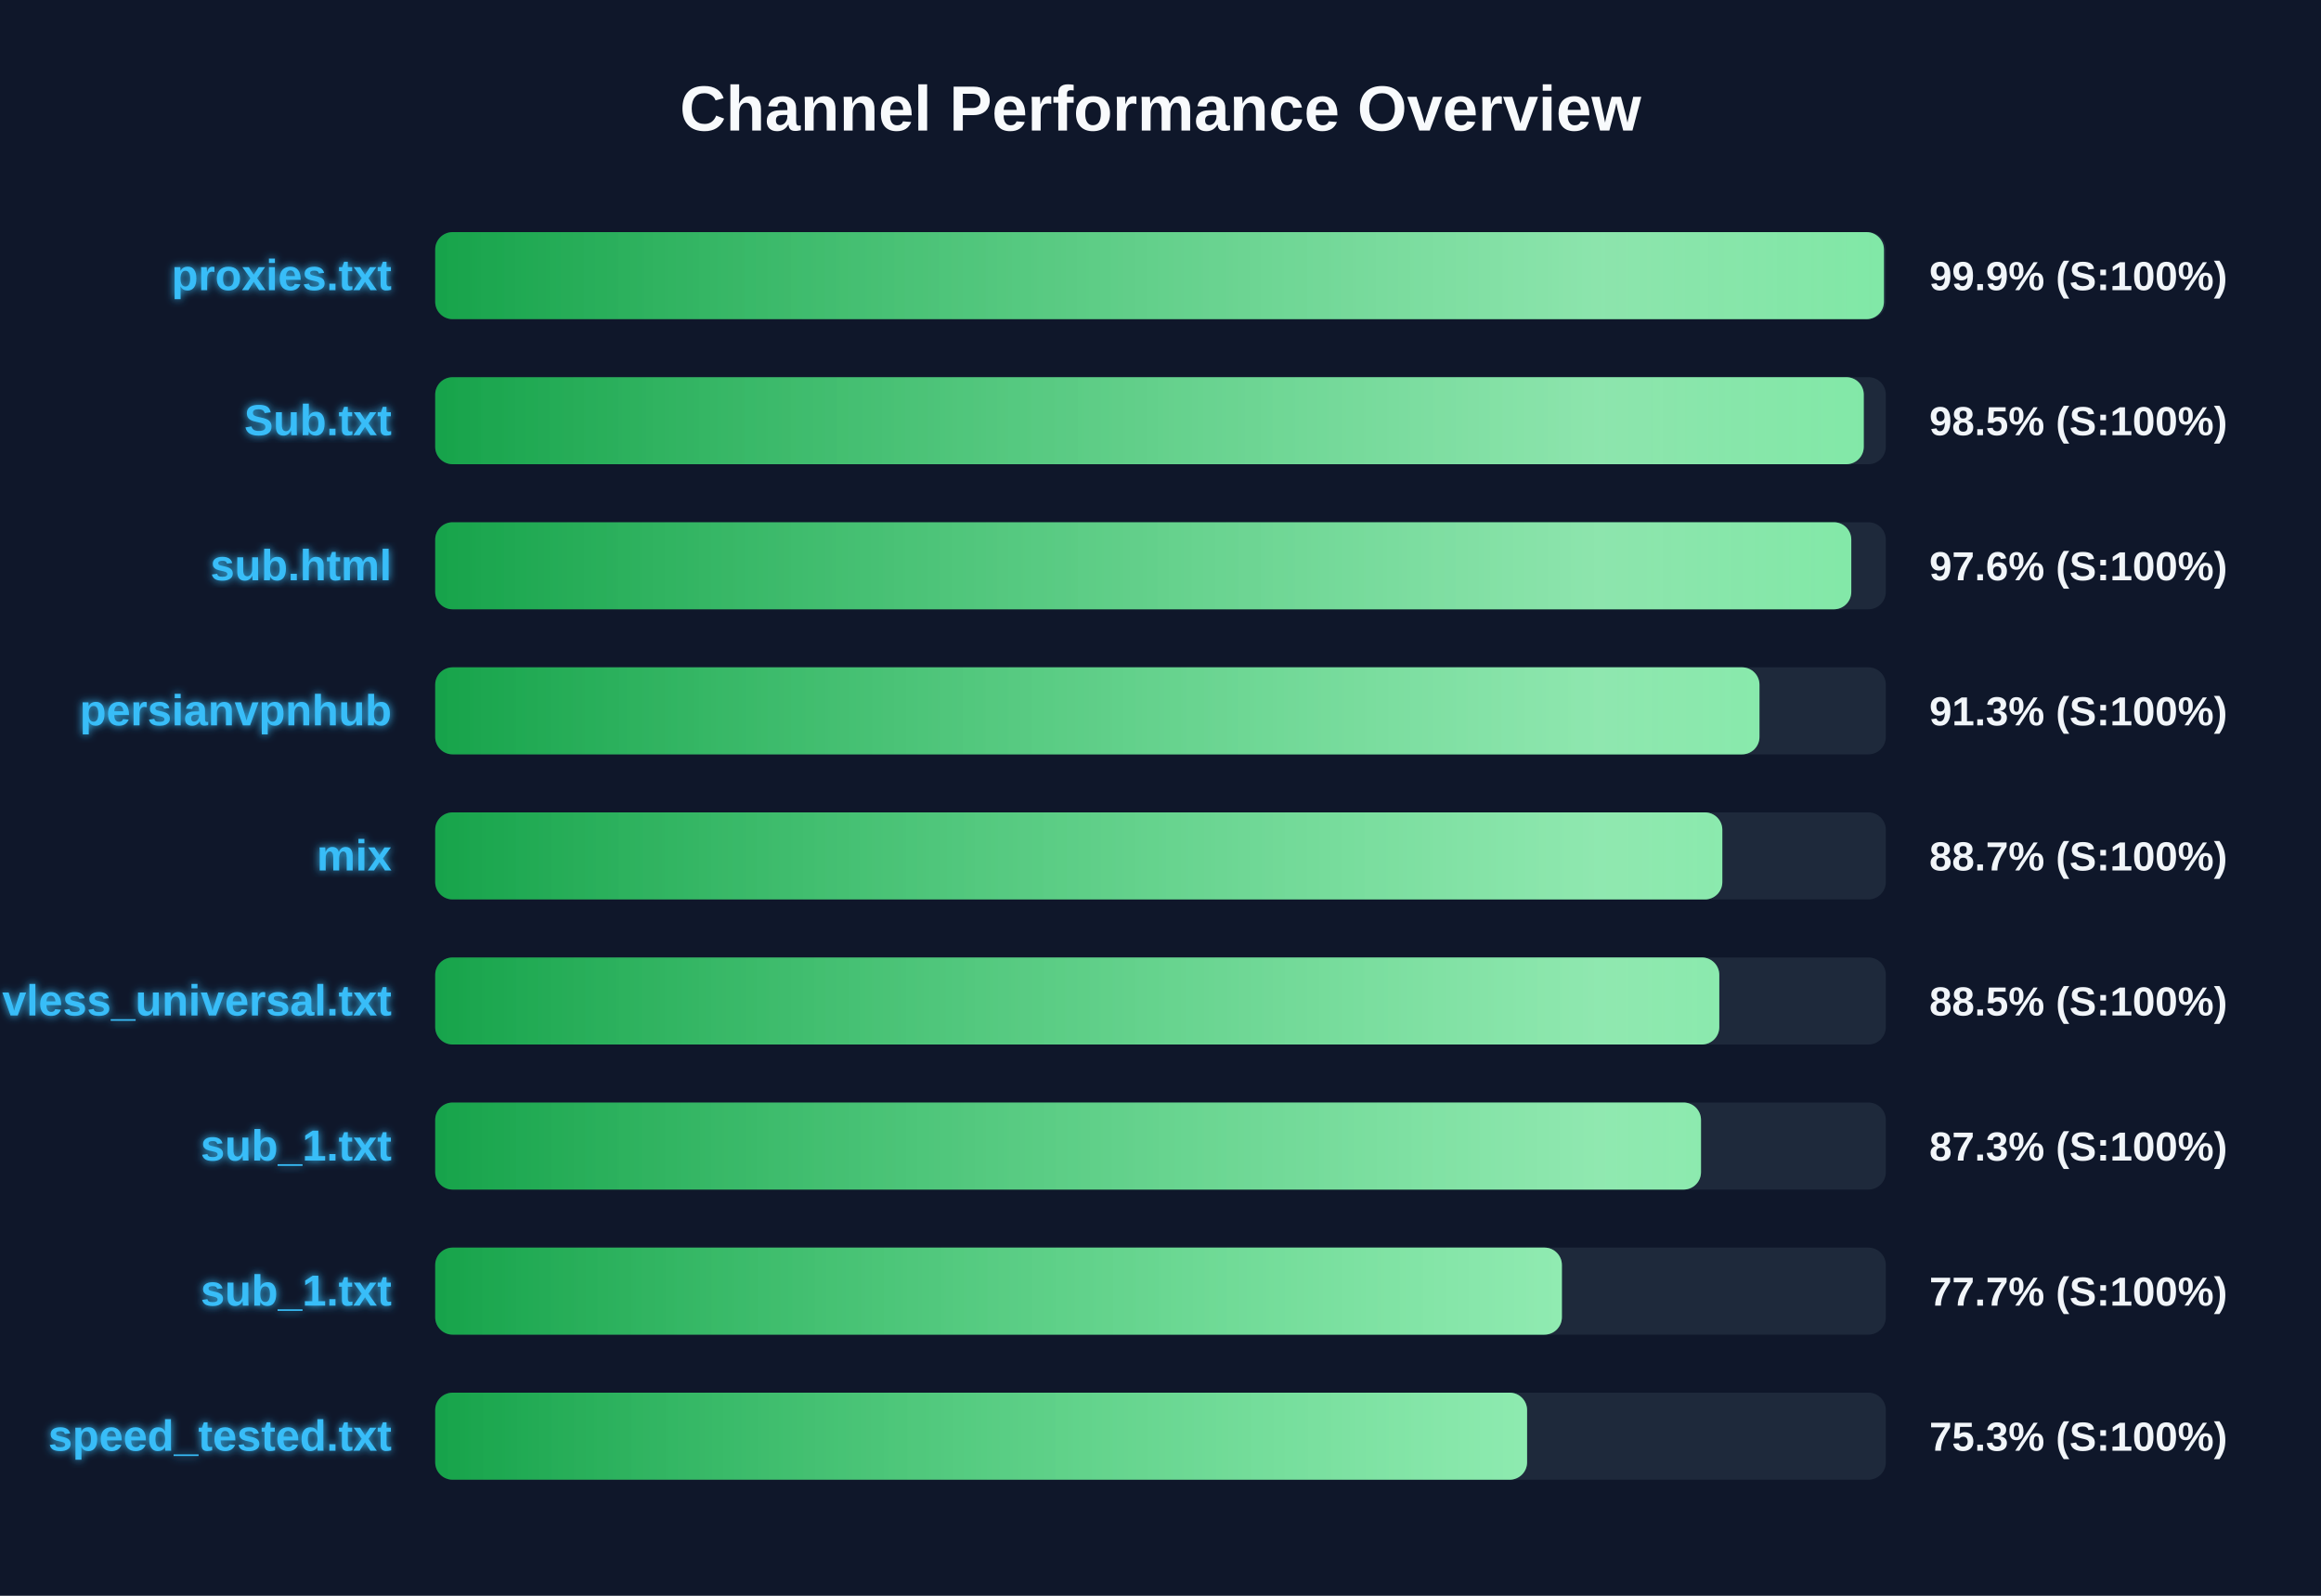
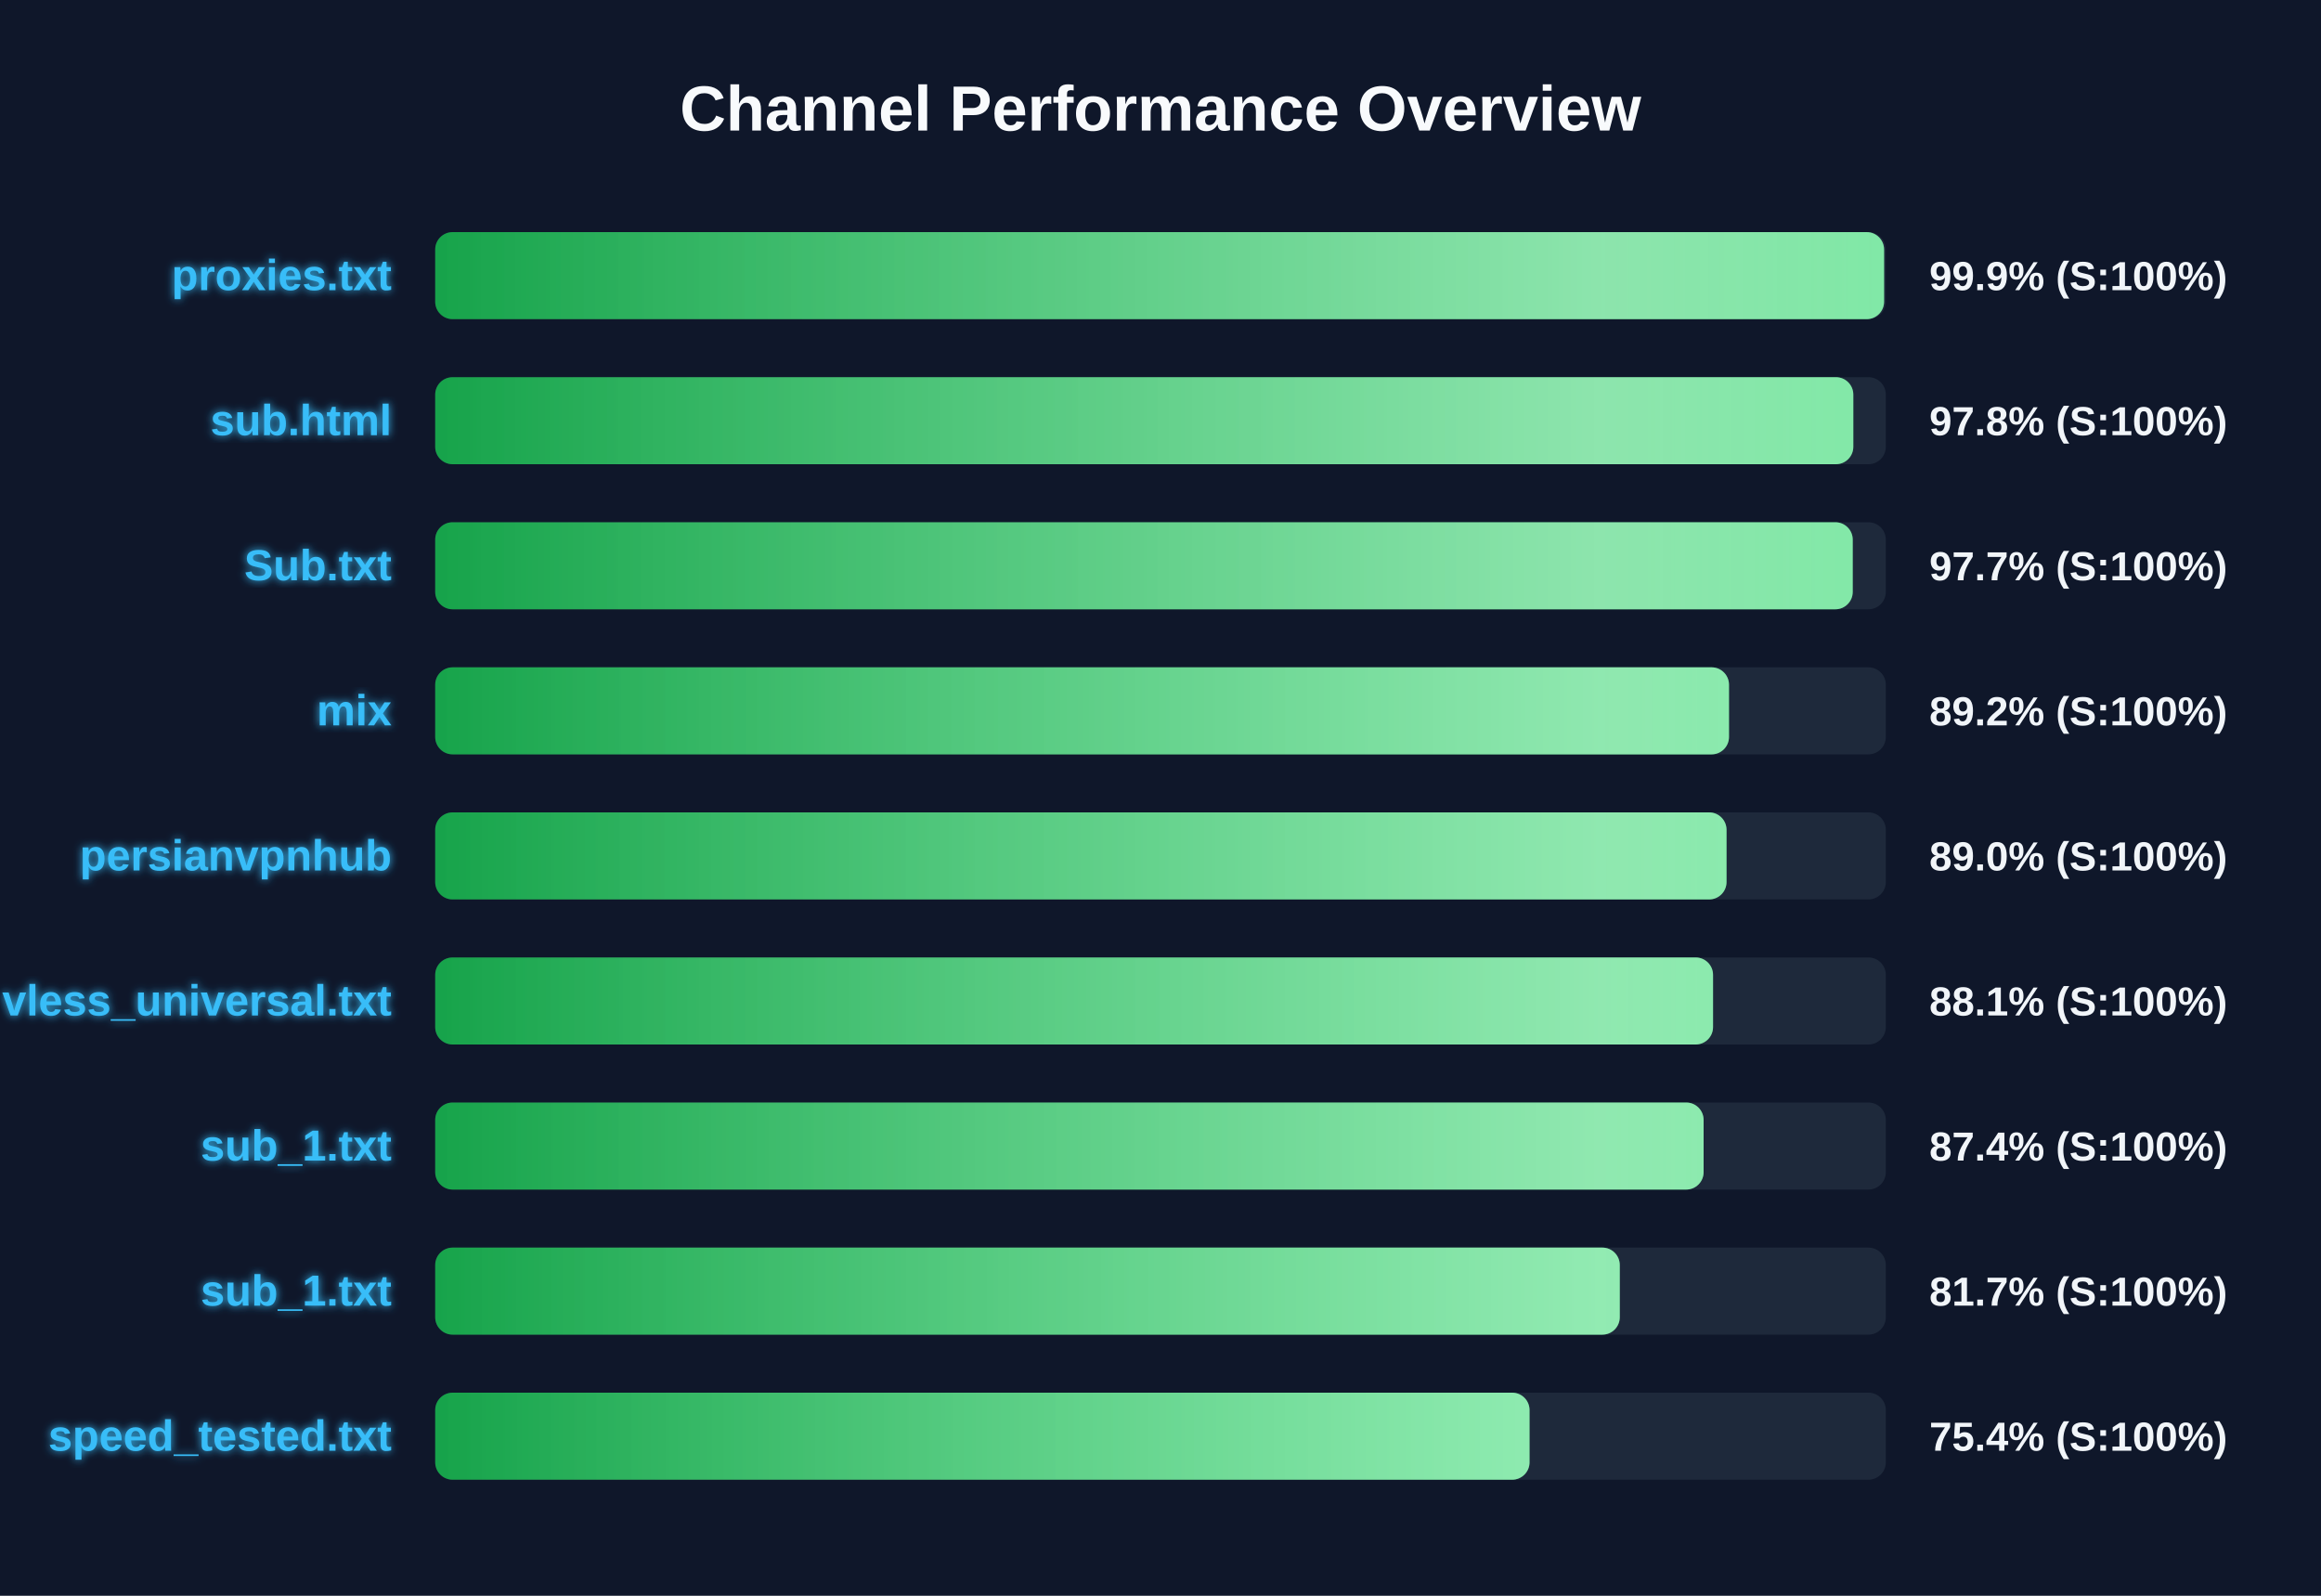
<svg xmlns="http://www.w3.org/2000/svg" width="800" height="550" version="1.1">
  <defs>
    <linearGradient id="grad-green" x1="0%" y1="0%" x2="100%" y2="0%">
      <stop offset="0%" stop-color="#16a34a" />
      <stop offset="100%" stop-color="#4ade80" />
    </linearGradient>
    <linearGradient id="grad-yellow" x1="0%" y1="0%" x2="100%" y2="0%">
      <stop offset="0%" stop-color="#ca8a04" />
      <stop offset="100%" stop-color="#fde047" />
    </linearGradient>
    <linearGradient id="grad-red" x1="0%" y1="0%" x2="100%" y2="0%">
      <stop offset="0%" stop-color="#dc2626" />
      <stop offset="100%" stop-color="#f87171" />
    </linearGradient>
    <linearGradient id="shimmer" x1="0%" y1="0%" x2="100%" y2="0%">
      <stop offset="0%" stop-color="rgba(255,255,255,0)" />
      <stop offset="50%" stop-color="rgba(255,255,255,0.4)" />
      <stop offset="100%" stop-color="rgba(255,255,255,0)" />
    </linearGradient>
    <filter id="glow" x="-20%" y="-20%" width="140%" height="140%">
      <feGaussianBlur stdDeviation="1.5" result="blur" />
      <feComposite in="SourceGraphic" in2="blur" operator="over" />
    </filter>
  </defs>
  <style>
        .bg-rect { fill: #0f172a; }
        .title { font: bold 22px 'Segoe UI', Arial, sans-serif; fill: #f8fafc; }
        .row { font: bold 15px 'Segoe UI', Arial, sans-serif; fill: #38bdf8; filter: url(#glow); }
        .score { font: bold 14px 'Segoe UI', Arial, sans-serif; fill: #f1f5f9; }
        @keyframes shimmer-anim {
            0% { transform: translateX(-100%); }
            100% { transform: translateX(200%); }
        }
        .shimmer-rect {
            animation: shimmer-anim 2.5s infinite linear;
        }
    </style>
  <rect width="100%" height="100%" class="bg-rect" />
  <text x="400" y="45" text-anchor="middle" class="title">Channel Performance Overview</text>
  <rect x="150" y="80" width="500" height="30" fill="#1e293b" rx="6" />
  <clipPath id="clip-0">
-     <rect x="150" y="80" width="499.35" height="30" rx="6" />
+     <rect x="150" y="80" width="499.4" height="30" rx="6" />
  </clipPath>
-   <rect x="150" y="80" width="499.35" height="30" fill="url(#grad-green)" rx="6" />
+   <rect x="150" y="80" width="499.4" height="30" fill="url(#grad-green)" rx="6" />
  <g clip-path="url(#clip-0)">
    <rect x="150" y="80" width="100%" height="30" fill="url(#shimmer)" class="shimmer-rect" />
  </g>
  <text x="135" y="100" text-anchor="end" class="row">proxies.txt</text>
  <text x="665" y="100" text-anchor="start" class="score">99.9% (S:100%)</text>
  <rect x="150" y="130" width="500" height="30" fill="#1e293b" rx="6" />
  <clipPath id="clip-1">
-     <rect x="150" y="130" width="492.4" height="30" rx="6" />
+     <rect x="150" y="130" width="488.8" height="30" rx="6" />
  </clipPath>
-   <rect x="150" y="130" width="492.4" height="30" fill="url(#grad-green)" rx="6" />
+   <rect x="150" y="130" width="488.8" height="30" fill="url(#grad-green)" rx="6" />
  <g clip-path="url(#clip-1)">
    <rect x="150" y="130" width="100%" height="30" fill="url(#shimmer)" class="shimmer-rect" />
  </g>
-   <text x="135" y="150" text-anchor="end" class="row">Sub.txt</text>
-   <text x="665" y="150" text-anchor="start" class="score">98.5% (S:100%)</text>
+   <text x="135" y="150" text-anchor="end" class="row">sub.html</text>
+   <text x="665" y="150" text-anchor="start" class="score">97.8% (S:100%)</text>
  <rect x="150" y="180" width="500" height="30" fill="#1e293b" rx="6" />
  <clipPath id="clip-2">
-     <rect x="150" y="180" width="488.1" height="30" rx="6" />
+     <rect x="150" y="180" width="488.6" height="30" rx="6" />
  </clipPath>
-   <rect x="150" y="180" width="488.1" height="30" fill="url(#grad-green)" rx="6" />
+   <rect x="150" y="180" width="488.6" height="30" fill="url(#grad-green)" rx="6" />
  <g clip-path="url(#clip-2)">
    <rect x="150" y="180" width="100%" height="30" fill="url(#shimmer)" class="shimmer-rect" />
  </g>
-   <text x="135" y="200" text-anchor="end" class="row">sub.html</text>
-   <text x="665" y="200" text-anchor="start" class="score">97.6% (S:100%)</text>
+   <text x="135" y="200" text-anchor="end" class="row">Sub.txt</text>
+   <text x="665" y="200" text-anchor="start" class="score">97.7% (S:100%)</text>
  <rect x="150" y="230" width="500" height="30" fill="#1e293b" rx="6" />
  <clipPath id="clip-3">
-     <rect x="150" y="230" width="456.45" height="30" rx="6" />
+     <rect x="150" y="230" width="445.95" height="30" rx="6" />
  </clipPath>
-   <rect x="150" y="230" width="456.45" height="30" fill="url(#grad-green)" rx="6" />
+   <rect x="150" y="230" width="445.95" height="30" fill="url(#grad-green)" rx="6" />
  <g clip-path="url(#clip-3)">
    <rect x="150" y="230" width="100%" height="30" fill="url(#shimmer)" class="shimmer-rect" />
  </g>
-   <text x="135" y="250" text-anchor="end" class="row">persianvpnhub</text>
-   <text x="665" y="250" text-anchor="start" class="score">91.3% (S:100%)</text>
+   <text x="135" y="250" text-anchor="end" class="row">mix</text>
+   <text x="665" y="250" text-anchor="start" class="score">89.2% (S:100%)</text>
  <rect x="150" y="280" width="500" height="30" fill="#1e293b" rx="6" />
  <clipPath id="clip-4">
-     <rect x="150" y="280" width="443.65" height="30" rx="6" />
+     <rect x="150" y="280" width="445.1" height="30" rx="6" />
  </clipPath>
-   <rect x="150" y="280" width="443.65" height="30" fill="url(#grad-green)" rx="6" />
+   <rect x="150" y="280" width="445.1" height="30" fill="url(#grad-green)" rx="6" />
  <g clip-path="url(#clip-4)">
    <rect x="150" y="280" width="100%" height="30" fill="url(#shimmer)" class="shimmer-rect" />
  </g>
-   <text x="135" y="300" text-anchor="end" class="row">mix</text>
-   <text x="665" y="300" text-anchor="start" class="score">88.7% (S:100%)</text>
+   <text x="135" y="300" text-anchor="end" class="row">persianvpnhub</text>
+   <text x="665" y="300" text-anchor="start" class="score">89.0% (S:100%)</text>
  <rect x="150" y="330" width="500" height="30" fill="#1e293b" rx="6" />
  <clipPath id="clip-5">
-     <rect x="150" y="330" width="442.6" height="30" rx="6" />
+     <rect x="150" y="330" width="440.45" height="30" rx="6" />
  </clipPath>
-   <rect x="150" y="330" width="442.6" height="30" fill="url(#grad-green)" rx="6" />
+   <rect x="150" y="330" width="440.45" height="30" fill="url(#grad-green)" rx="6" />
  <g clip-path="url(#clip-5)">
    <rect x="150" y="330" width="100%" height="30" fill="url(#shimmer)" class="shimmer-rect" />
  </g>
  <text x="135" y="350" text-anchor="end" class="row">vless_universal.txt</text>
-   <text x="665" y="350" text-anchor="start" class="score">88.5% (S:100%)</text>
+   <text x="665" y="350" text-anchor="start" class="score">88.1% (S:100%)</text>
  <rect x="150" y="380" width="500" height="30" fill="#1e293b" rx="6" />
  <clipPath id="clip-6">
-     <rect x="150" y="380" width="436.3" height="30" rx="6" />
+     <rect x="150" y="380" width="437.2" height="30" rx="6" />
  </clipPath>
-   <rect x="150" y="380" width="436.3" height="30" fill="url(#grad-green)" rx="6" />
+   <rect x="150" y="380" width="437.2" height="30" fill="url(#grad-green)" rx="6" />
  <g clip-path="url(#clip-6)">
    <rect x="150" y="380" width="100%" height="30" fill="url(#shimmer)" class="shimmer-rect" />
  </g>
  <text x="135" y="400" text-anchor="end" class="row">sub_1.txt</text>
-   <text x="665" y="400" text-anchor="start" class="score">87.3% (S:100%)</text>
+   <text x="665" y="400" text-anchor="start" class="score">87.4% (S:100%)</text>
  <rect x="150" y="430" width="500" height="30" fill="#1e293b" rx="6" />
  <clipPath id="clip-7">
-     <rect x="150" y="430" width="388.35" height="30" rx="6" />
+     <rect x="150" y="430" width="408.3" height="30" rx="6" />
  </clipPath>
-   <rect x="150" y="430" width="388.35" height="30" fill="url(#grad-green)" rx="6" />
+   <rect x="150" y="430" width="408.3" height="30" fill="url(#grad-green)" rx="6" />
  <g clip-path="url(#clip-7)">
    <rect x="150" y="430" width="100%" height="30" fill="url(#shimmer)" class="shimmer-rect" />
  </g>
  <text x="135" y="450" text-anchor="end" class="row">sub_1.txt</text>
-   <text x="665" y="450" text-anchor="start" class="score">77.7% (S:100%)</text>
+   <text x="665" y="450" text-anchor="start" class="score">81.7% (S:100%)</text>
  <rect x="150" y="480" width="500" height="30" fill="#1e293b" rx="6" />
  <clipPath id="clip-8">
-     <rect x="150" y="480" width="376.35" height="30" rx="6" />
+     <rect x="150" y="480" width="377.2" height="30" rx="6" />
  </clipPath>
-   <rect x="150" y="480" width="376.35" height="30" fill="url(#grad-green)" rx="6" />
+   <rect x="150" y="480" width="377.2" height="30" fill="url(#grad-green)" rx="6" />
  <g clip-path="url(#clip-8)">
    <rect x="150" y="480" width="100%" height="30" fill="url(#shimmer)" class="shimmer-rect" />
  </g>
  <text x="135" y="500" text-anchor="end" class="row">speed_tested.txt</text>
-   <text x="665" y="500" text-anchor="start" class="score">75.3% (S:100%)</text>
+   <text x="665" y="500" text-anchor="start" class="score">75.4% (S:100%)</text>
</svg>
